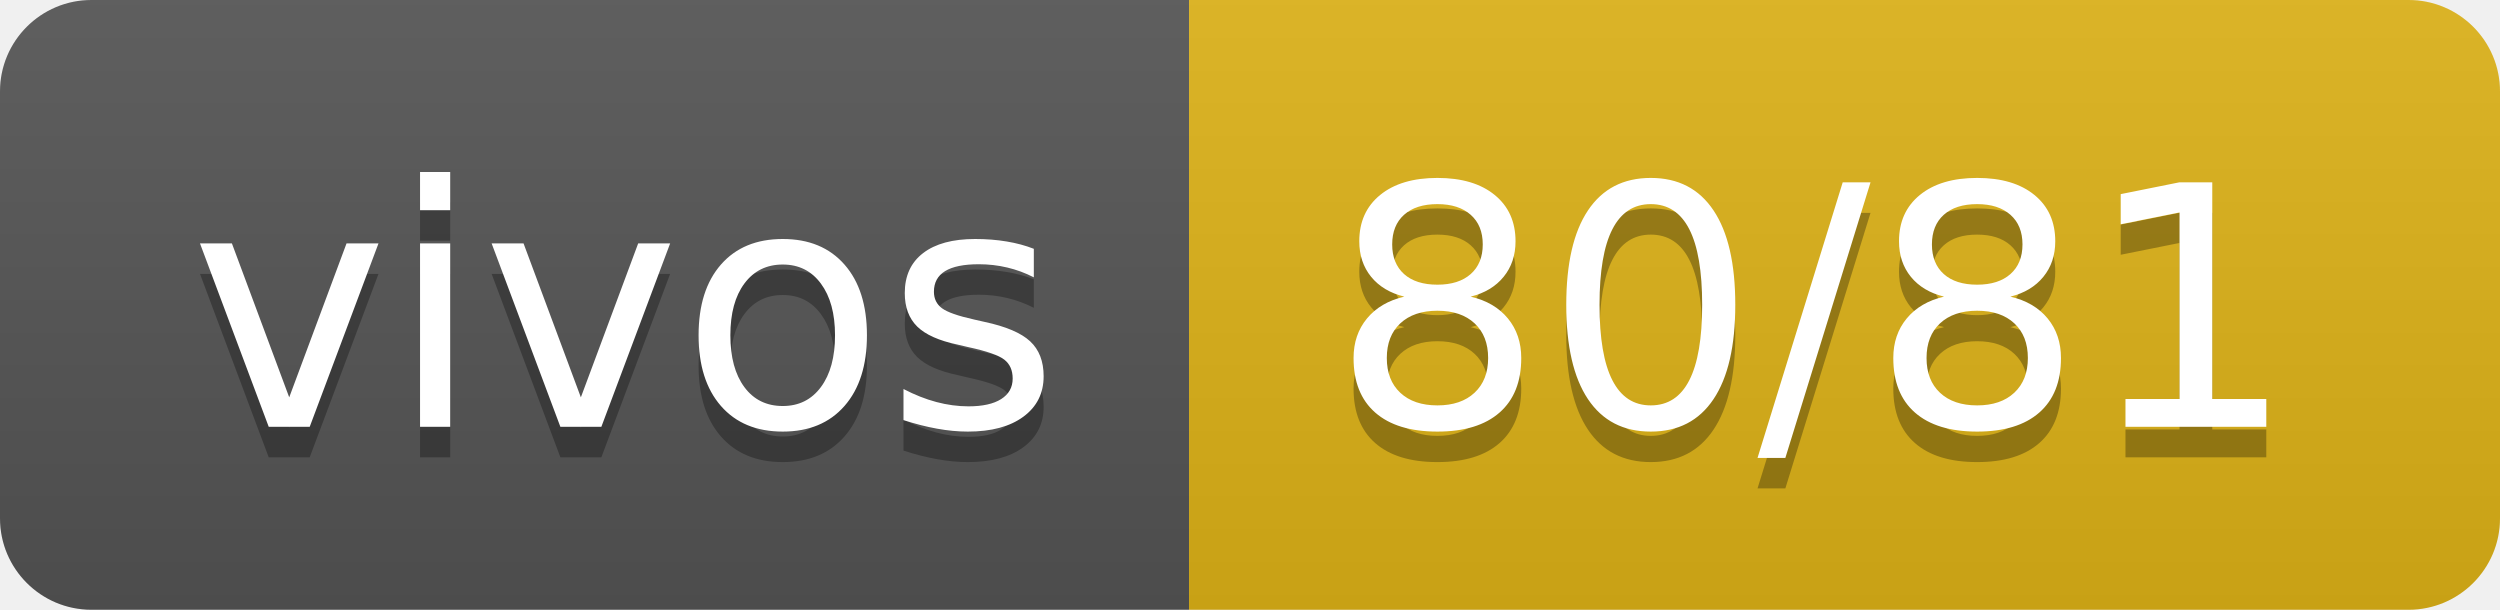
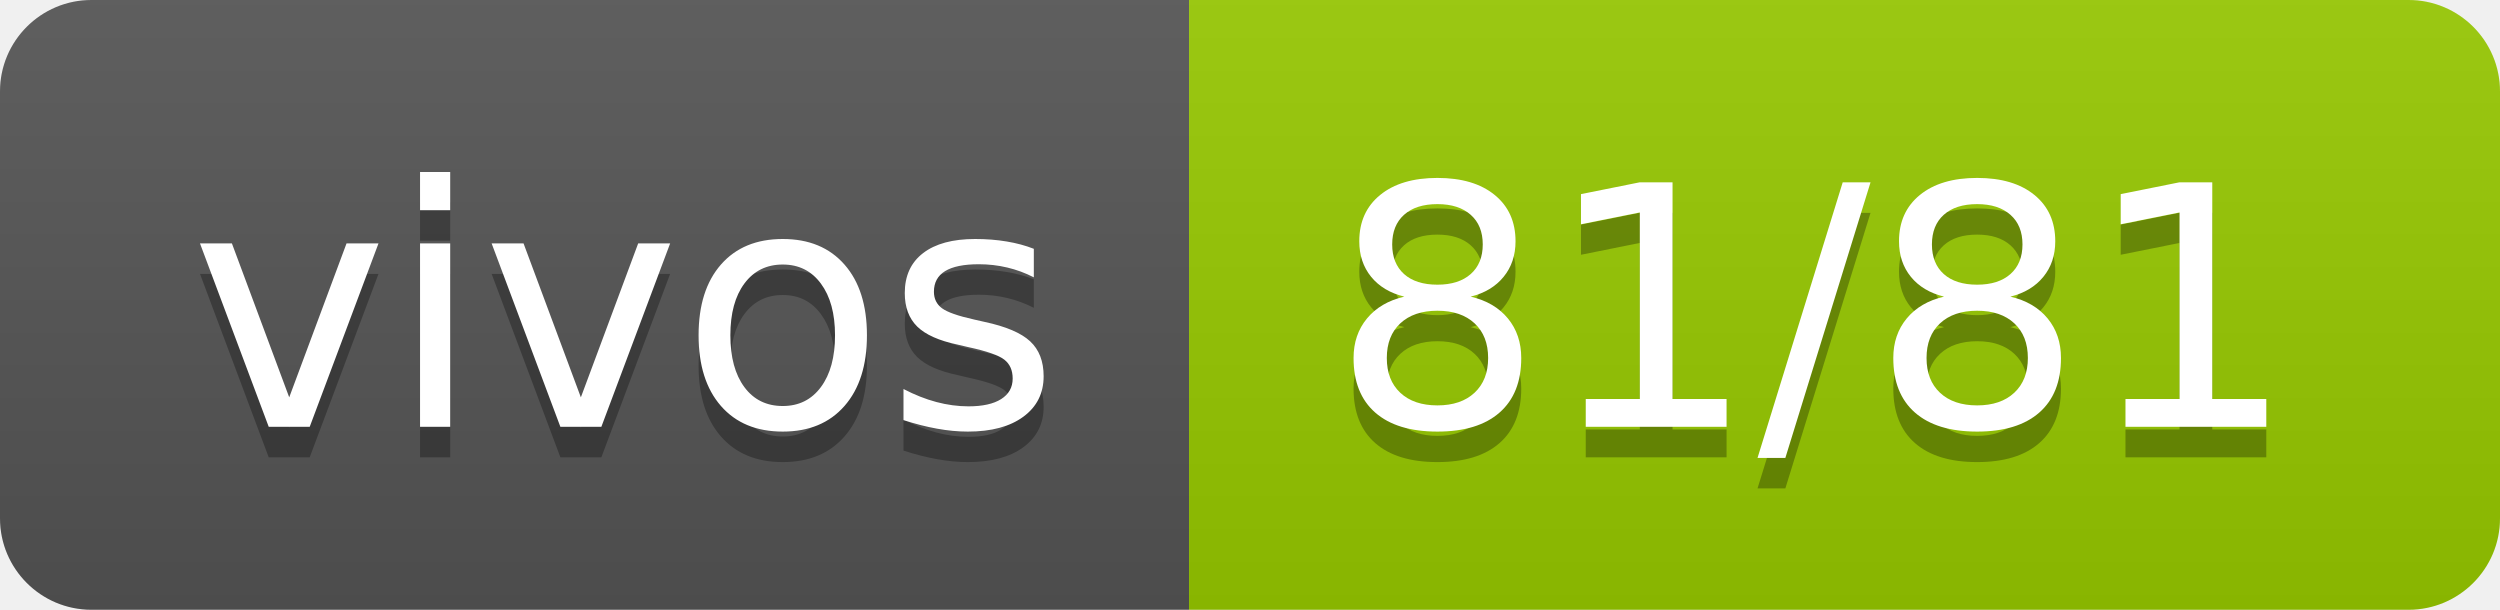
- <svg xmlns="http://www.w3.org/2000/svg" width="82" height="20" role="img" aria-label="vivos: 80/81">
+ <svg xmlns="http://www.w3.org/2000/svg" width="82" height="20" role="img" aria-label="vivos: 81/81">
  <linearGradient id="s" x2="0" y2="100%">
    <stop offset="0" stop-color="#bbb" stop-opacity=".1" />
    <stop offset="1" stop-opacity=".1" />
  </linearGradient>
  <clipPath id="r">
    <rect width="82" height="20" rx="3" fill="#fff" />
  </clipPath>
  <g clip-path="url(#r)">
    <rect width="39" height="20" fill="#555" />
-     <rect x="39" width="43" height="20" fill="#dfb317" />
+     <rect x="39" width="43" height="20" fill="#97ca00" />
    <rect width="82" height="20" fill="url(#s)" />
  </g>
  <g fill="#fff" text-anchor="middle" font-family="Verdana,Geneva,DejaVu Sans,sans-serif" text-rendering="geometricPrecision" font-size="110">
    <text aria-hidden="true" x="205" y="150" fill="#010101" fill-opacity=".3" transform="scale(.1)" textLength="290">vivos</text>
    <text x="205" y="140" transform="scale(.1)" fill="#fff" textLength="290">vivos</text>
-     <text aria-hidden="true" x="595" y="150" fill="#010101" fill-opacity=".3" transform="scale(.1)" textLength="330">80/81</text>
-     <text x="595" y="140" transform="scale(.1)" fill="#fff" textLength="330">80/81</text>
+     <text aria-hidden="true" x="595" y="150" fill="#010101" fill-opacity=".3" transform="scale(.1)" textLength="330">81/81</text>
+     <text x="595" y="140" transform="scale(.1)" fill="#fff" textLength="330">81/81</text>
  </g>
</svg>
